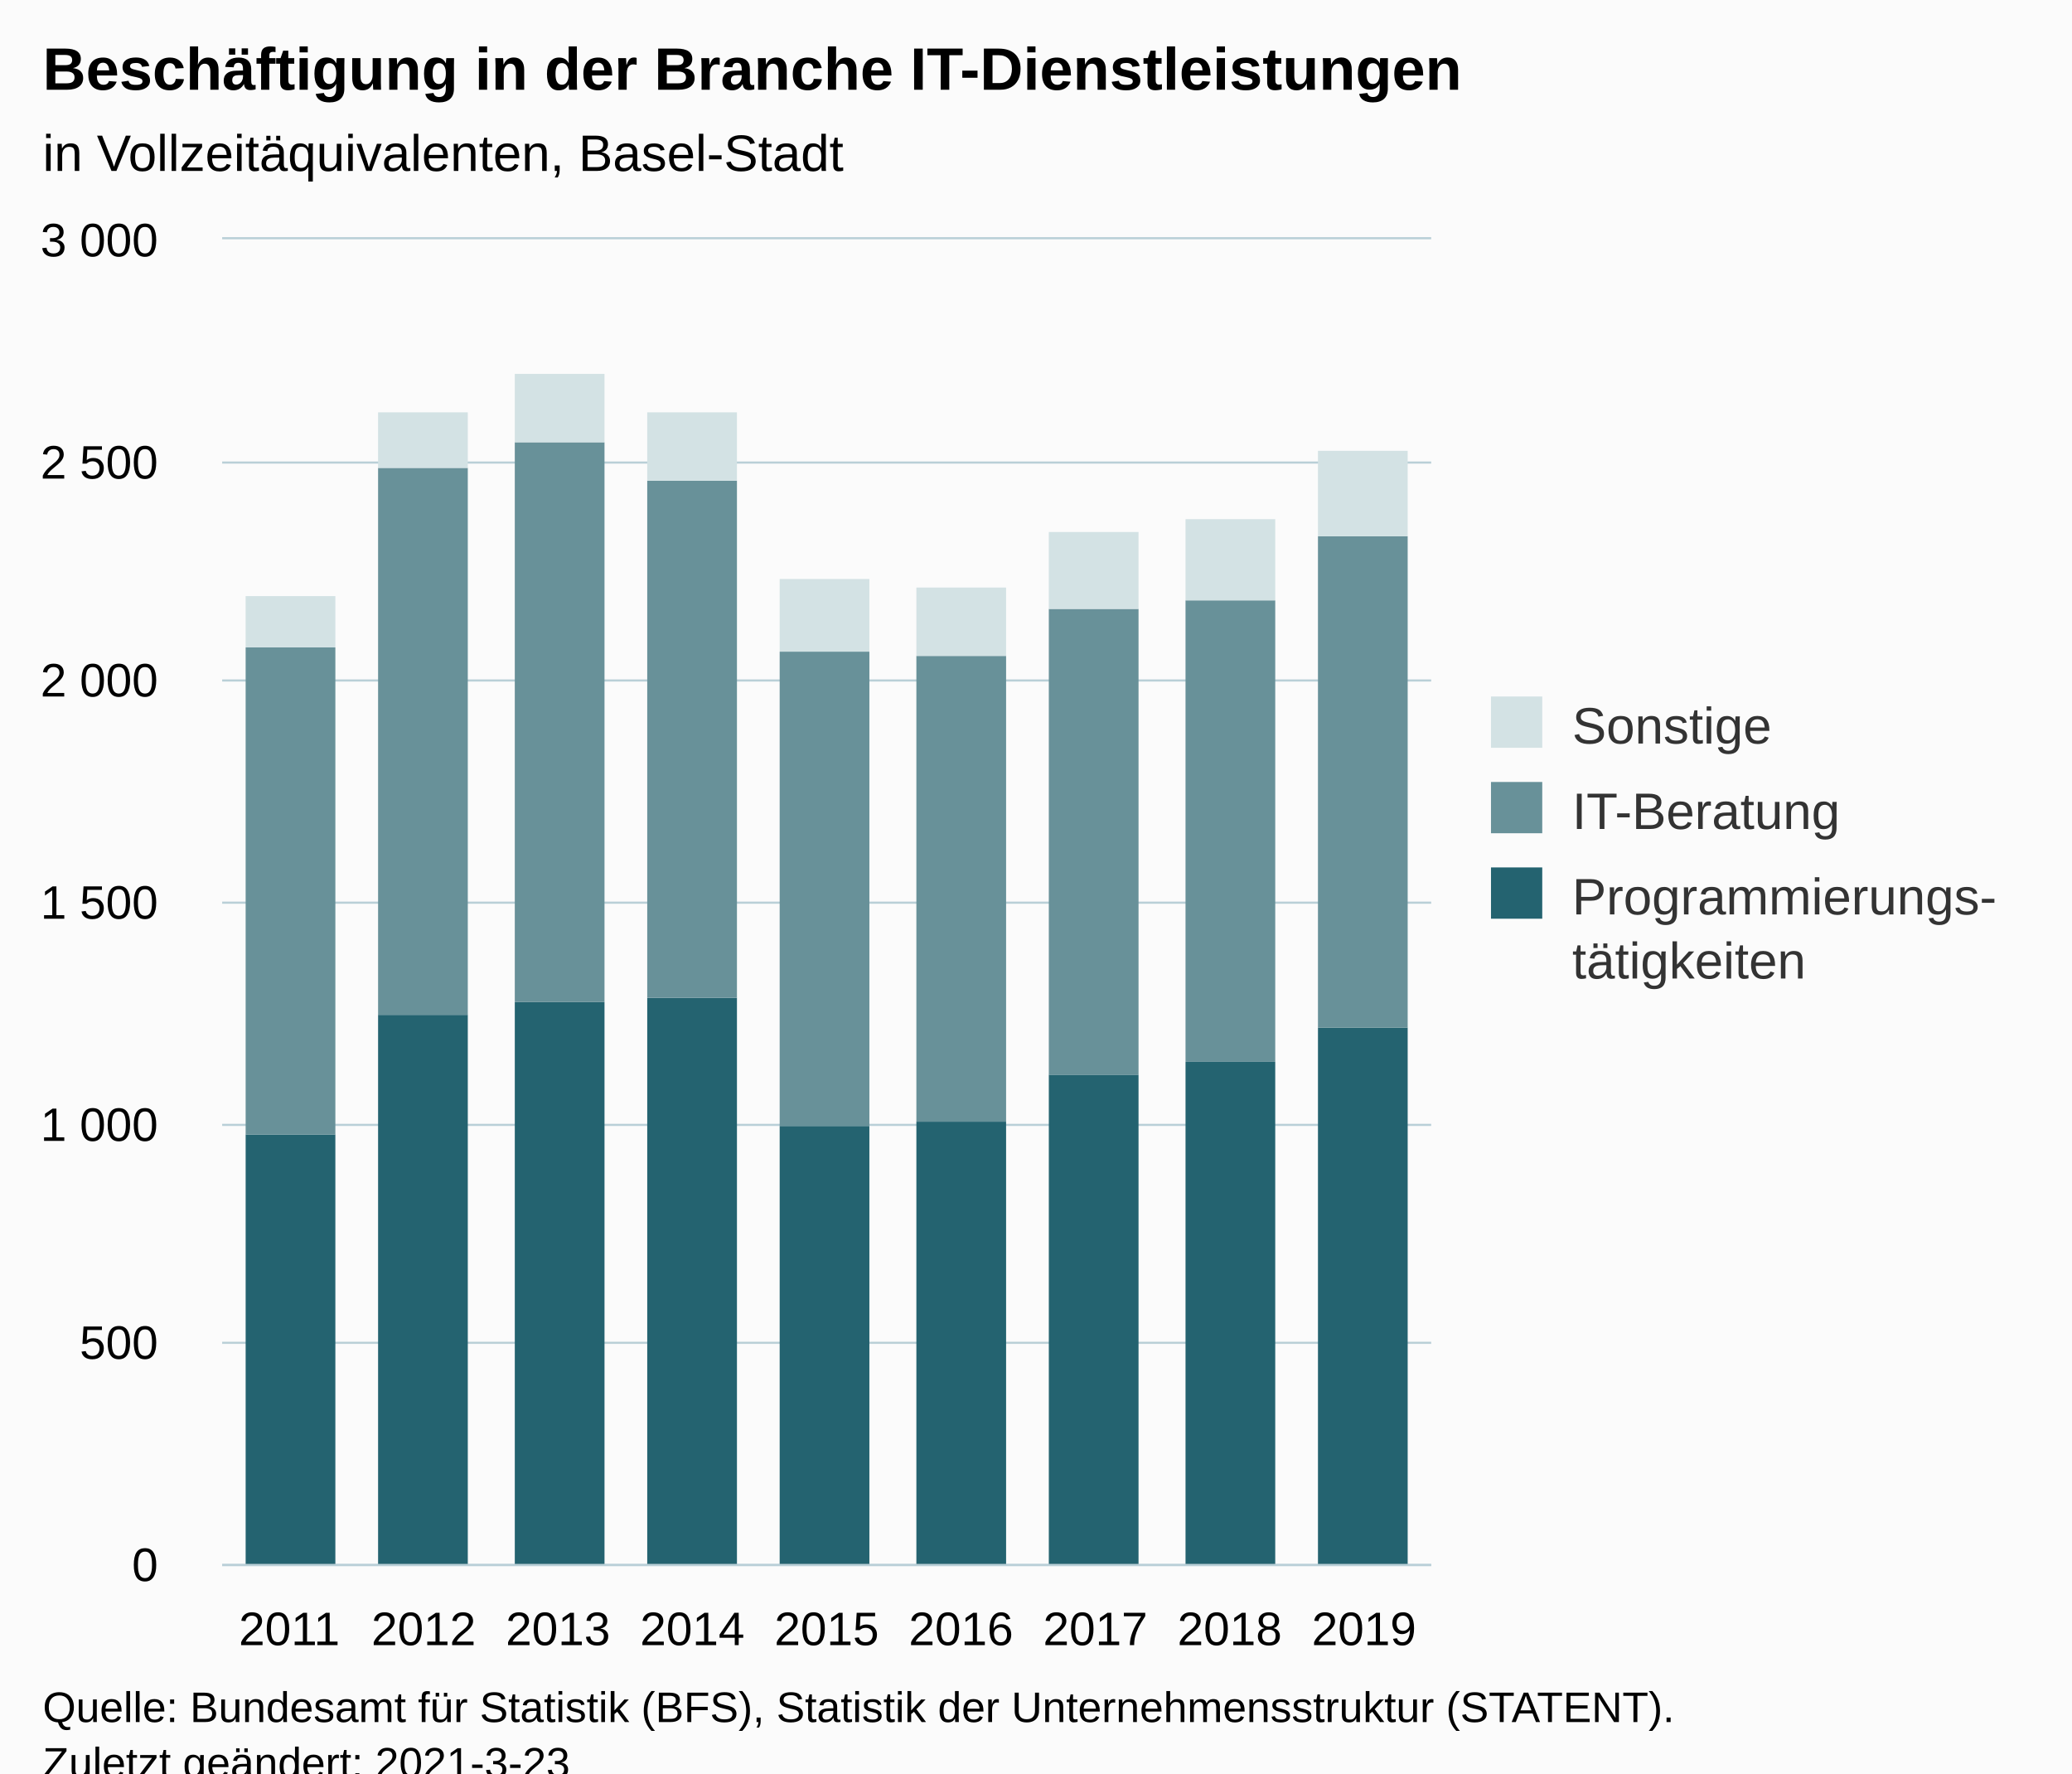
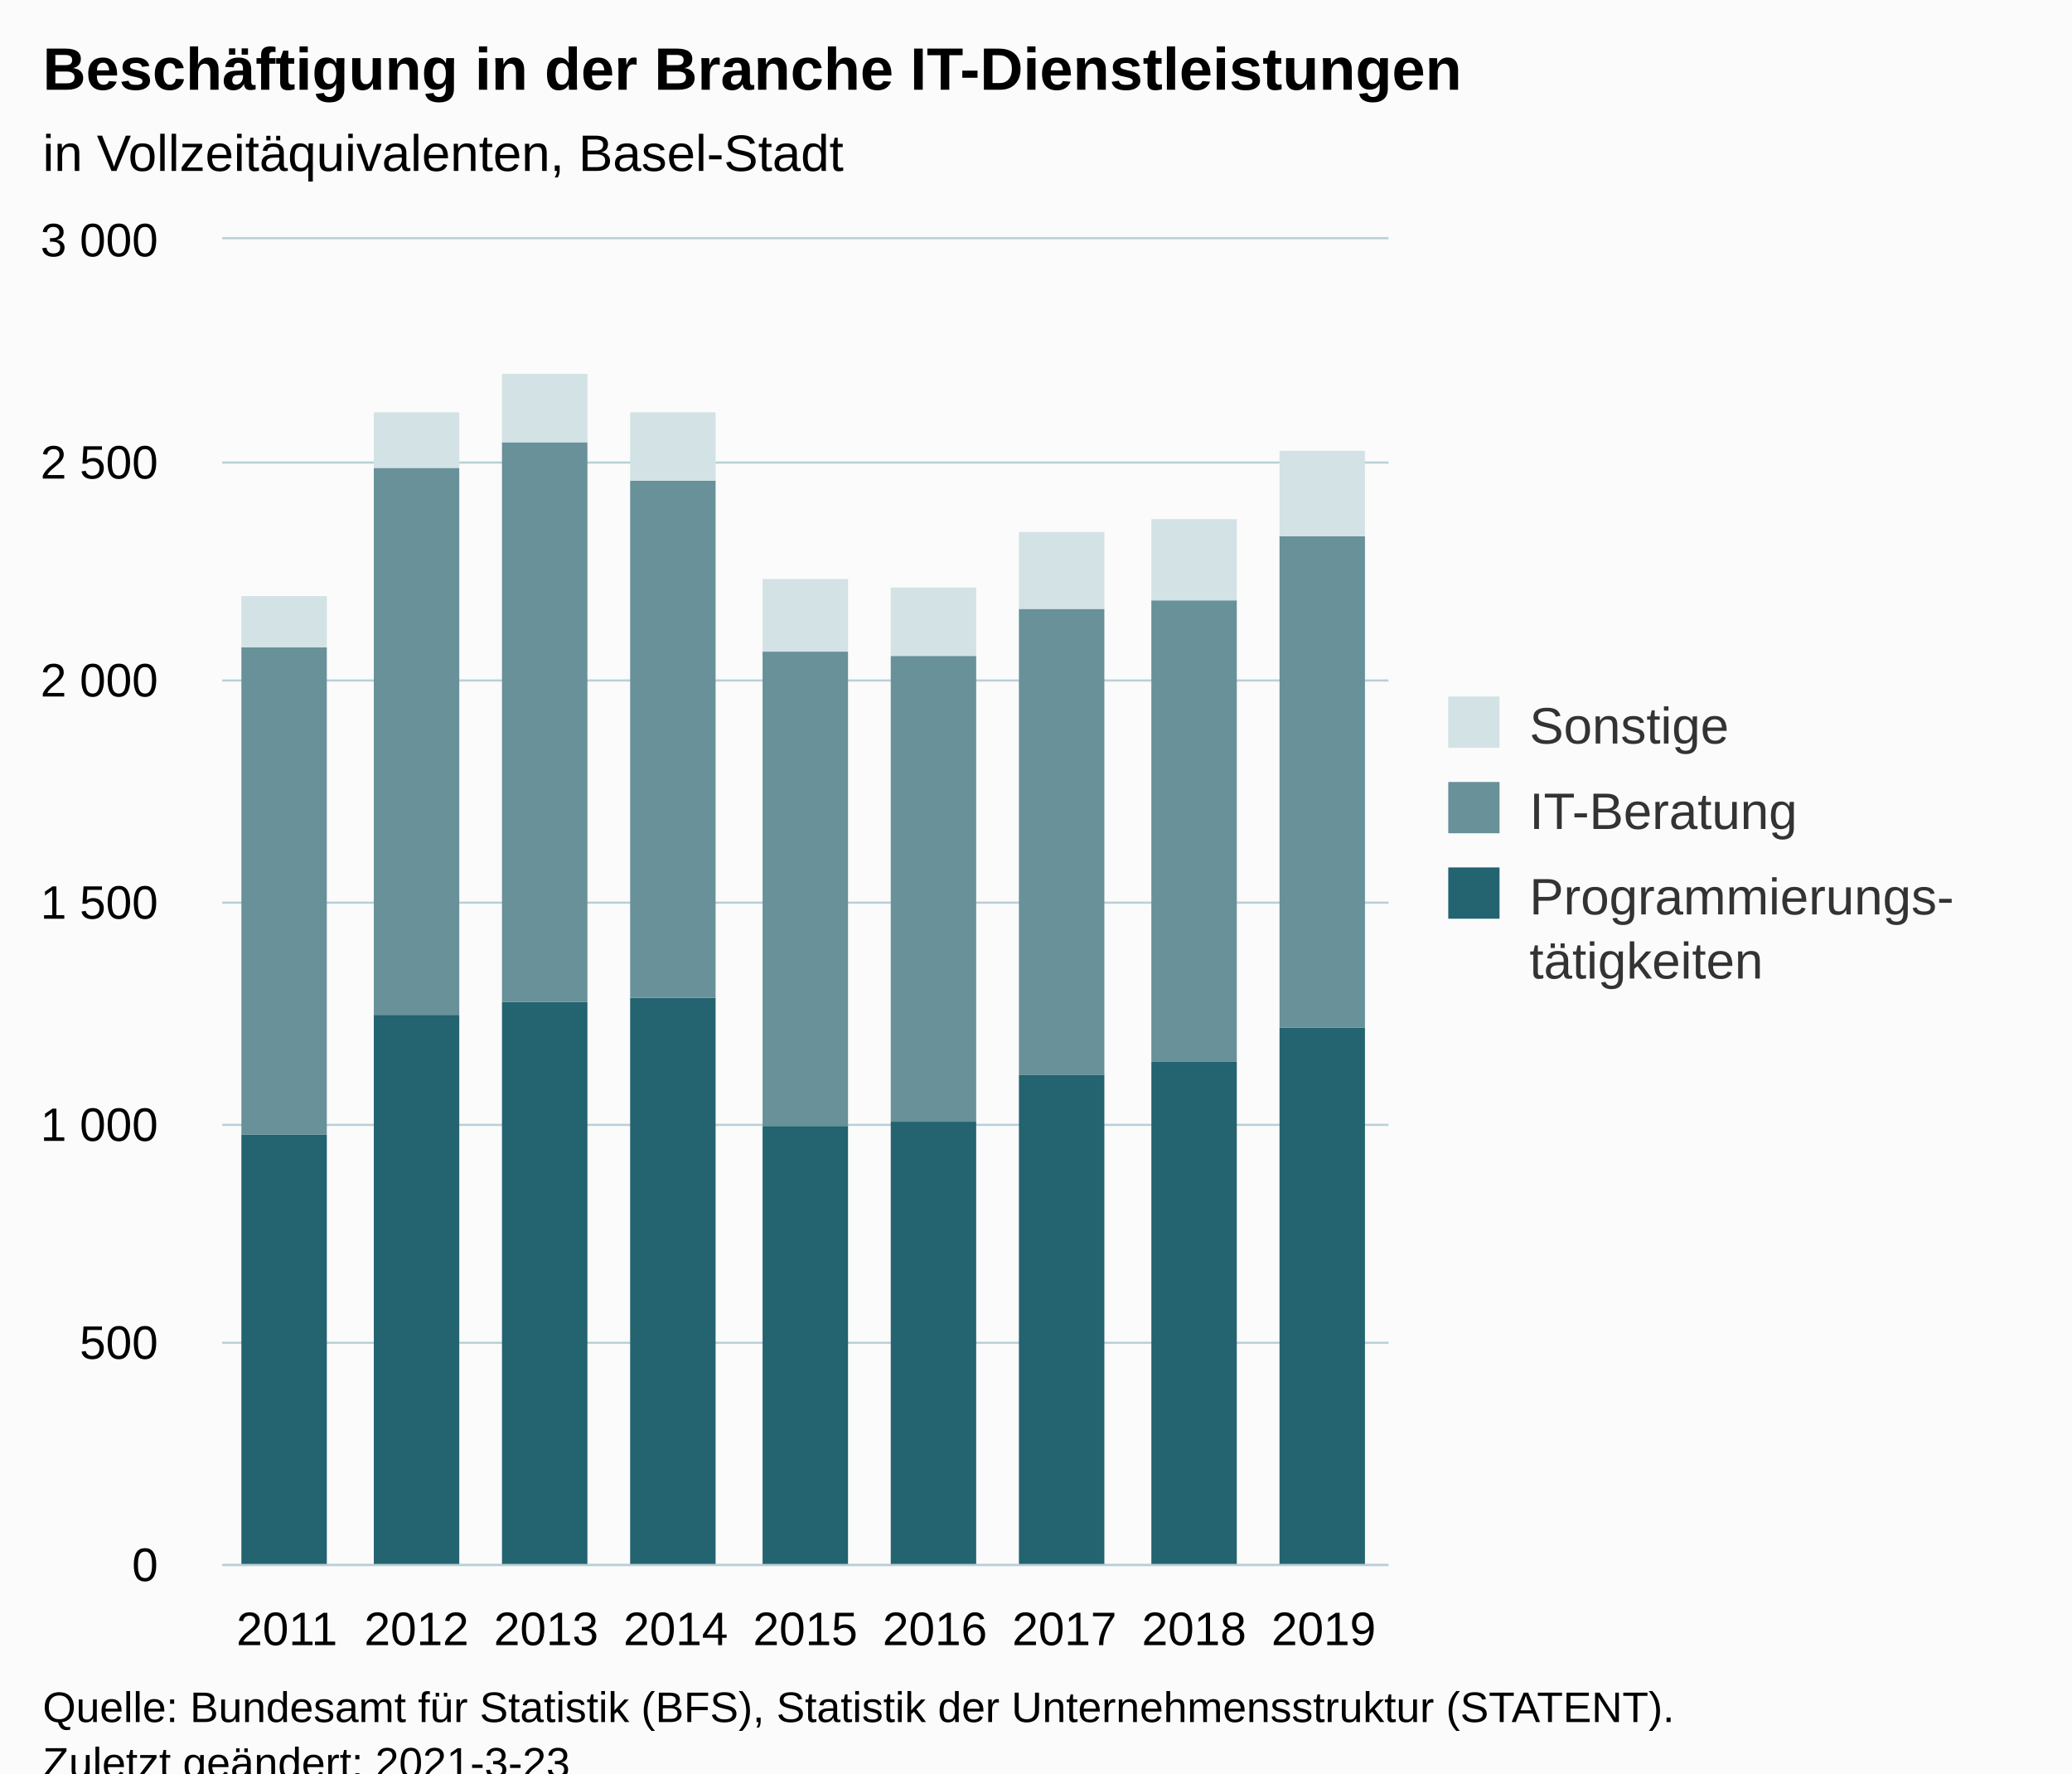
<svg xmlns="http://www.w3.org/2000/svg" version="1.1" class="highcharts-root" style="font-family:Arial;font-size:12px;" viewBox="0 0 485 415">
  <defs>
-     <clipPath id="highcharts-pr5kq2b-34-">
-       <rect x="0" y="0" width="283" height="310" fill="none" />
+     <clipPath id="highcharts-6pzk1b0-34-">
+       <rect x="0" y="0" width="273" height="310" fill="none" />
    </clipPath>
-     <clipPath id="highcharts-pr5kq2b-44-">
-       <rect x="0" y="0" width="283" height="310" fill="none" />
+     <clipPath id="highcharts-6pzk1b0-44-">
+       <rect x="0" y="0" width="273" height="310" fill="none" />
    </clipPath>
-     <clipPath id="highcharts-pr5kq2b-63-">
-       <rect x="52" y="56" width="283" height="310" fill="none" />
+     <clipPath id="highcharts-6pzk1b0-63-">
+       <rect x="52" y="56" width="273" height="310" fill="none" />
    </clipPath>
  </defs>
  <rect fill="#fbfbfb" class="highcharts-background" x="0" y="0" width="485" height="428" rx="0" ry="0" />
-   <rect fill="none" class="highcharts-plot-background" x="52" y="56" width="283" height="310" />
+   <rect fill="none" class="highcharts-plot-background" x="52" y="56" width="273" height="310" />
  <g class="highcharts-pane-group" data-z-index="0" />
  <g class="highcharts-grid highcharts-xaxis-grid" data-z-index="1">
-     <path fill="none" data-z-index="1" class="highcharts-grid-line" d="M 82.5 56 L 82.5 366" opacity="1" />
-     <path fill="none" data-z-index="1" class="highcharts-grid-line" d="M 114.5 56 L 114.5 366" opacity="1" />
-     <path fill="none" data-z-index="1" class="highcharts-grid-line" d="M 145.5 56 L 145.5 366" opacity="1" />
-     <path fill="none" data-z-index="1" class="highcharts-grid-line" d="M 177.5 56 L 177.5 366" opacity="1" />
-     <path fill="none" data-z-index="1" class="highcharts-grid-line" d="M 208.5 56 L 208.5 366" opacity="1" />
-     <path fill="none" data-z-index="1" class="highcharts-grid-line" d="M 240.5 56 L 240.5 366" opacity="1" />
-     <path fill="none" data-z-index="1" class="highcharts-grid-line" d="M 271.5 56 L 271.5 366" opacity="1" />
-     <path fill="none" data-z-index="1" class="highcharts-grid-line" d="M 303.5 56 L 303.5 366" opacity="1" />
-     <path fill="none" data-z-index="1" class="highcharts-grid-line" d="M 334.5 56 L 334.5 366" opacity="1" />
+     <path fill="none" data-z-index="1" class="highcharts-grid-line" d="M 81.5 56 L 81.5 366" opacity="1" />
+     <path fill="none" data-z-index="1" class="highcharts-grid-line" d="M 112.5 56 L 112.5 366" opacity="1" />
+     <path fill="none" data-z-index="1" class="highcharts-grid-line" d="M 142.5 56 L 142.5 366" opacity="1" />
+     <path fill="none" data-z-index="1" class="highcharts-grid-line" d="M 172.5 56 L 172.5 366" opacity="1" />
+     <path fill="none" data-z-index="1" class="highcharts-grid-line" d="M 203.5 56 L 203.5 366" opacity="1" />
+     <path fill="none" data-z-index="1" class="highcharts-grid-line" d="M 233.5 56 L 233.5 366" opacity="1" />
+     <path fill="none" data-z-index="1" class="highcharts-grid-line" d="M 263.5 56 L 263.5 366" opacity="1" />
+     <path fill="none" data-z-index="1" class="highcharts-grid-line" d="M 294.5 56 L 294.5 366" opacity="1" />
+     <path fill="none" data-z-index="1" class="highcharts-grid-line" d="M 324.5 56 L 324.5 366" opacity="1" />
    <path fill="none" data-z-index="1" class="highcharts-grid-line" d="M 51.5 56 L 51.5 366" opacity="1" />
  </g>
  <g class="highcharts-grid highcharts-yaxis-grid" data-z-index="1">
-     <path fill="none" stroke="#B9CFD7" stroke-width="0.5" data-z-index="1" class="highcharts-grid-line" d="M 52 366.25 L 335 366.25" opacity="1" />
-     <path fill="none" stroke="#B9CFD7" stroke-width="0.5" data-z-index="1" class="highcharts-grid-line" d="M 52 314.25 L 335 314.25" opacity="1" />
-     <path fill="none" stroke="#B9CFD7" stroke-width="0.5" data-z-index="1" class="highcharts-grid-line" d="M 52 263.25 L 335 263.25" opacity="1" />
-     <path fill="none" stroke="#B9CFD7" stroke-width="0.5" data-z-index="1" class="highcharts-grid-line" d="M 52 211.25 L 335 211.25" opacity="1" />
-     <path fill="none" stroke="#B9CFD7" stroke-width="0.5" data-z-index="1" class="highcharts-grid-line" d="M 52 159.25 L 335 159.25" opacity="1" />
-     <path fill="none" stroke="#B9CFD7" stroke-width="0.5" data-z-index="1" class="highcharts-grid-line" d="M 52 108.25 L 335 108.25" opacity="1" />
-     <path fill="none" stroke="#B9CFD7" stroke-width="0.5" data-z-index="1" class="highcharts-grid-line" d="M 52 55.75 L 335 55.75" opacity="1" />
+     <path fill="none" stroke="#B9CFD7" stroke-width="0.5" data-z-index="1" class="highcharts-grid-line" d="M 52 366.25 L 325 366.25" opacity="1" />
+     <path fill="none" stroke="#B9CFD7" stroke-width="0.5" data-z-index="1" class="highcharts-grid-line" d="M 52 314.25 L 325 314.25" opacity="1" />
+     <path fill="none" stroke="#B9CFD7" stroke-width="0.5" data-z-index="1" class="highcharts-grid-line" d="M 52 263.25 L 325 263.25" opacity="1" />
+     <path fill="none" stroke="#B9CFD7" stroke-width="0.5" data-z-index="1" class="highcharts-grid-line" d="M 52 211.25 L 325 211.25" opacity="1" />
+     <path fill="none" stroke="#B9CFD7" stroke-width="0.5" data-z-index="1" class="highcharts-grid-line" d="M 52 159.25 L 325 159.25" opacity="1" />
+     <path fill="none" stroke="#B9CFD7" stroke-width="0.5" data-z-index="1" class="highcharts-grid-line" d="M 52 108.25 L 325 108.25" opacity="1" />
+     <path fill="none" stroke="#B9CFD7" stroke-width="0.5" data-z-index="1" class="highcharts-grid-line" d="M 52 55.75 L 325 55.75" opacity="1" />
  </g>
-   <rect fill="none" class="highcharts-plot-border" data-z-index="1" x="52" y="56" width="283" height="310" />
+   <rect fill="none" class="highcharts-plot-border" data-z-index="1" x="52" y="56" width="273" height="310" />
  <g class="highcharts-axis highcharts-xaxis" data-z-index="2">
-     <path fill="none" class="highcharts-axis-line" stroke="#B9CFD7" stroke-width="0.5" data-z-index="7" d="M 52 366.25 L 335 366.25" />
+     <path fill="none" class="highcharts-axis-line" stroke="#B9CFD7" stroke-width="0.5" data-z-index="7" d="M 52 366.25 L 325 366.25" />
  </g>
  <g class="highcharts-axis highcharts-yaxis" data-z-index="2">
    <path fill="none" class="highcharts-axis-line" data-z-index="7" d="M 52 56 L 52 366" />
  </g>
  <g class="highcharts-series-group" data-z-index="3">
-     <g class="highcharts-series highcharts-series-0 highcharts-column-series" data-z-index="0.1" opacity="1" transform="translate(52,56) scale(1 1)" clip-path="url(#highcharts-pr5kq2b-44-)">
-       <rect x="5.5" y="209.5" width="21" height="101" fill="#246370" stroke="#ffffff" stroke-width="1e-7" opacity="1" class="highcharts-point" />
-       <rect x="36.5" y="181.5" width="21" height="129" fill="#246370" stroke="#ffffff" stroke-width="1e-7" opacity="1" class="highcharts-point" />
-       <rect x="68.5" y="178.5" width="21" height="132" fill="#246370" stroke="#ffffff" stroke-width="1e-7" opacity="1" class="highcharts-point" />
-       <rect x="99.5" y="177.5" width="21" height="133" fill="#246370" stroke="#ffffff" stroke-width="1e-7" opacity="1" class="highcharts-point" />
-       <rect x="130.5" y="207.5" width="21" height="103" fill="#246370" stroke="#ffffff" stroke-width="1e-7" opacity="1" class="highcharts-point" />
-       <rect x="162.5" y="206.5" width="21" height="104" fill="#246370" stroke="#ffffff" stroke-width="1e-7" opacity="1" class="highcharts-point" />
-       <rect x="193.5" y="195.5" width="21" height="115" fill="#246370" stroke="#ffffff" stroke-width="1e-7" opacity="1" class="highcharts-point" />
-       <rect x="225.5" y="192.5" width="21" height="118" fill="#246370" stroke="#ffffff" stroke-width="1e-7" opacity="1" class="highcharts-point" />
-       <rect x="256.5" y="184.5" width="21" height="126" fill="#246370" stroke="#ffffff" stroke-width="1e-7" opacity="1" class="highcharts-point" />
+     <g class="highcharts-series highcharts-series-0 highcharts-column-series" data-z-index="0.1" opacity="1" transform="translate(52,56) scale(1 1)" clip-path="url(#highcharts-6pzk1b0-44-)">
+       <rect x="4.5" y="209.5" width="20" height="101" fill="#246370" stroke="#ffffff" stroke-width="1e-7" opacity="1" class="highcharts-point" />
+       <rect x="35.5" y="181.5" width="20" height="129" fill="#246370" stroke="#ffffff" stroke-width="1e-7" opacity="1" class="highcharts-point" />
+       <rect x="65.5" y="178.5" width="20" height="132" fill="#246370" stroke="#ffffff" stroke-width="1e-7" opacity="1" class="highcharts-point" />
+       <rect x="95.5" y="177.5" width="20" height="133" fill="#246370" stroke="#ffffff" stroke-width="1e-7" opacity="1" class="highcharts-point" />
+       <rect x="126.5" y="207.5" width="20" height="103" fill="#246370" stroke="#ffffff" stroke-width="1e-7" opacity="1" class="highcharts-point" />
+       <rect x="156.5" y="206.5" width="20" height="104" fill="#246370" stroke="#ffffff" stroke-width="1e-7" opacity="1" class="highcharts-point" />
+       <rect x="186.5" y="195.5" width="20" height="115" fill="#246370" stroke="#ffffff" stroke-width="1e-7" opacity="1" class="highcharts-point" />
+       <rect x="217.5" y="192.5" width="20" height="118" fill="#246370" stroke="#ffffff" stroke-width="1e-7" opacity="1" class="highcharts-point" />
+       <rect x="247.5" y="184.5" width="20" height="126" fill="#246370" stroke="#ffffff" stroke-width="1e-7" opacity="1" class="highcharts-point" />
    </g>
    <g class="highcharts-markers highcharts-series-0 highcharts-column-series" data-z-index="0.1" opacity="1" transform="translate(52,56) scale(1 1)" clip-path="none" />
-     <g class="highcharts-series highcharts-series-1 highcharts-column-series" data-z-index="0.1" opacity="1" transform="translate(52,56) scale(1 1)" clip-path="url(#highcharts-pr5kq2b-44-)">
-       <rect x="5.5" y="95.5" width="21" height="114" fill="#689199" stroke="#ffffff" stroke-width="1e-7" opacity="1" class="highcharts-point" />
-       <rect x="36.5" y="53.5" width="21" height="128" fill="#689199" stroke="#ffffff" stroke-width="1e-7" opacity="1" class="highcharts-point" />
-       <rect x="68.5" y="47.5" width="21" height="131" fill="#689199" stroke="#ffffff" stroke-width="1e-7" opacity="1" class="highcharts-point" />
-       <rect x="99.5" y="56.5" width="21" height="121" fill="#689199" stroke="#ffffff" stroke-width="1e-7" opacity="1" class="highcharts-point" />
-       <rect x="130.5" y="96.5" width="21" height="111" fill="#689199" stroke="#ffffff" stroke-width="1e-7" opacity="1" class="highcharts-point" />
-       <rect x="162.5" y="97.5" width="21" height="109" fill="#689199" stroke="#ffffff" stroke-width="1e-7" opacity="1" class="highcharts-point" />
-       <rect x="193.5" y="86.5" width="21" height="109" fill="#689199" stroke="#ffffff" stroke-width="1e-7" opacity="1" class="highcharts-point" />
-       <rect x="225.5" y="84.5" width="21" height="108" fill="#689199" stroke="#ffffff" stroke-width="1e-7" opacity="1" class="highcharts-point" />
-       <rect x="256.5" y="69.5" width="21" height="115" fill="#689199" stroke="#ffffff" stroke-width="1e-7" opacity="1" class="highcharts-point" />
+     <g class="highcharts-series highcharts-series-1 highcharts-column-series" data-z-index="0.1" opacity="1" transform="translate(52,56) scale(1 1)" clip-path="url(#highcharts-6pzk1b0-44-)">
+       <rect x="4.5" y="95.5" width="20" height="114" fill="#689199" stroke="#ffffff" stroke-width="1e-7" opacity="1" class="highcharts-point" />
+       <rect x="35.5" y="53.5" width="20" height="128" fill="#689199" stroke="#ffffff" stroke-width="1e-7" opacity="1" class="highcharts-point" />
+       <rect x="65.5" y="47.5" width="20" height="131" fill="#689199" stroke="#ffffff" stroke-width="1e-7" opacity="1" class="highcharts-point" />
+       <rect x="95.5" y="56.5" width="20" height="121" fill="#689199" stroke="#ffffff" stroke-width="1e-7" opacity="1" class="highcharts-point" />
+       <rect x="126.5" y="96.5" width="20" height="111" fill="#689199" stroke="#ffffff" stroke-width="1e-7" opacity="1" class="highcharts-point" />
+       <rect x="156.5" y="97.5" width="20" height="109" fill="#689199" stroke="#ffffff" stroke-width="1e-7" opacity="1" class="highcharts-point" />
+       <rect x="186.5" y="86.5" width="20" height="109" fill="#689199" stroke="#ffffff" stroke-width="1e-7" opacity="1" class="highcharts-point" />
+       <rect x="217.5" y="84.5" width="20" height="108" fill="#689199" stroke="#ffffff" stroke-width="1e-7" opacity="1" class="highcharts-point" />
+       <rect x="247.5" y="69.5" width="20" height="115" fill="#689199" stroke="#ffffff" stroke-width="1e-7" opacity="1" class="highcharts-point" />
    </g>
    <g class="highcharts-markers highcharts-series-1 highcharts-column-series" data-z-index="0.1" opacity="1" transform="translate(52,56) scale(1 1)" clip-path="none" />
-     <g class="highcharts-series highcharts-series-2 highcharts-column-series" data-z-index="0.1" opacity="1" transform="translate(52,56) scale(1 1)" clip-path="url(#highcharts-pr5kq2b-44-)">
-       <rect x="5.5" y="83.5" width="21" height="12" fill="#D3E2E4" stroke="#ffffff" stroke-width="1e-7" opacity="1" class="highcharts-point" />
-       <rect x="36.5" y="40.5" width="21" height="13" fill="#D3E2E4" stroke="#ffffff" stroke-width="1e-7" opacity="1" class="highcharts-point" />
-       <rect x="68.5" y="31.5" width="21" height="16" fill="#D3E2E4" stroke="#ffffff" stroke-width="1e-7" opacity="1" class="highcharts-point" />
-       <rect x="99.5" y="40.5" width="21" height="16" fill="#D3E2E4" stroke="#ffffff" stroke-width="1e-7" opacity="1" class="highcharts-point" />
-       <rect x="130.5" y="79.5" width="21" height="17" fill="#D3E2E4" stroke="#ffffff" stroke-width="1e-7" opacity="1" class="highcharts-point" />
-       <rect x="162.5" y="81.5" width="21" height="16" fill="#D3E2E4" stroke="#ffffff" stroke-width="1e-7" opacity="1" class="highcharts-point" />
-       <rect x="193.5" y="68.5" width="21" height="18" fill="#D3E2E4" stroke="#ffffff" stroke-width="1e-7" opacity="1" class="highcharts-point" />
-       <rect x="225.5" y="65.5" width="21" height="19" fill="#D3E2E4" stroke="#ffffff" stroke-width="1e-7" opacity="1" class="highcharts-point" />
-       <rect x="256.5" y="49.5" width="21" height="20" fill="#D3E2E4" stroke="#ffffff" stroke-width="1e-7" opacity="1" class="highcharts-point" />
+     <g class="highcharts-series highcharts-series-2 highcharts-column-series" data-z-index="0.1" opacity="1" transform="translate(52,56) scale(1 1)" clip-path="url(#highcharts-6pzk1b0-44-)">
+       <rect x="4.5" y="83.5" width="20" height="12" fill="#D3E2E4" stroke="#ffffff" stroke-width="1e-7" opacity="1" class="highcharts-point" />
+       <rect x="35.5" y="40.5" width="20" height="13" fill="#D3E2E4" stroke="#ffffff" stroke-width="1e-7" opacity="1" class="highcharts-point" />
+       <rect x="65.5" y="31.5" width="20" height="16" fill="#D3E2E4" stroke="#ffffff" stroke-width="1e-7" opacity="1" class="highcharts-point" />
+       <rect x="95.5" y="40.5" width="20" height="16" fill="#D3E2E4" stroke="#ffffff" stroke-width="1e-7" opacity="1" class="highcharts-point" />
+       <rect x="126.5" y="79.5" width="20" height="17" fill="#D3E2E4" stroke="#ffffff" stroke-width="1e-7" opacity="1" class="highcharts-point" />
+       <rect x="156.5" y="81.5" width="20" height="16" fill="#D3E2E4" stroke="#ffffff" stroke-width="1e-7" opacity="1" class="highcharts-point" />
+       <rect x="186.5" y="68.5" width="20" height="18" fill="#D3E2E4" stroke="#ffffff" stroke-width="1e-7" opacity="1" class="highcharts-point" />
+       <rect x="217.5" y="65.5" width="20" height="19" fill="#D3E2E4" stroke="#ffffff" stroke-width="1e-7" opacity="1" class="highcharts-point" />
+       <rect x="247.5" y="49.5" width="20" height="20" fill="#D3E2E4" stroke="#ffffff" stroke-width="1e-7" opacity="1" class="highcharts-point" />
    </g>
    <g class="highcharts-markers highcharts-series-2 highcharts-column-series" data-z-index="0.1" opacity="1" transform="translate(52,56) scale(1 1)" clip-path="none" />
  </g>
  <text x="10" text-anchor="start" class="highcharts-title" data-z-index="4" style="color:#000000;font-size:14px;font-weight:bold;fill:#000000;" y="21">
    <tspan>Beschäftigung in der Branche IT-Dienstleistungen</tspan>
  </text>
  <text x="10" text-anchor="start" class="highcharts-subtitle" data-z-index="4" style="color:#000000;font-size:12px;font-weight:normal;fill:#000000;" y="40">
    <tspan>in Vollzeitäquivalenten, Basel-Stadt</tspan>
  </text>
  <text x="10" text-anchor="start" class="highcharts-caption" data-z-index="4" style="color:#666666;fill:#666666;" y="400" />
-   <g class="highcharts-legend" data-z-index="7" transform="translate(339,156)">
-     <rect fill="none" class="highcharts-legend-box" rx="0" ry="0" x="0" y="0" width="136" height="86" visibility="visible" />
+   <g class="highcharts-legend" data-z-index="7" transform="translate(329,156)">
+     <rect fill="none" class="highcharts-legend-box" rx="0" ry="0" x="0" y="0" width="146" height="86" visibility="visible" />
    <g data-z-index="1">
      <g>
        <g class="highcharts-legend-item highcharts-column-series highcharts-color-undefined highcharts-series-2" data-z-index="1" transform="translate(8,3)">
          <text x="21" style="color:#333333;cursor:pointer;font-size:12px;font-weight:normal;fill:#333333;" text-anchor="start" data-z-index="2" y="15">
            <tspan>Sonstige</tspan>
          </text>
          <rect x="2" y="4" width="12" height="12" fill="#D3E2E4" class="highcharts-point" data-z-index="3" />
        </g>
        <g class="highcharts-legend-item highcharts-column-series highcharts-color-undefined highcharts-series-1" data-z-index="1" transform="translate(8,23)">
          <text x="21" y="15" style="color:#333333;cursor:pointer;font-size:12px;font-weight:normal;fill:#333333;" text-anchor="start" data-z-index="2">
            <tspan>IT-Beratung</tspan>
          </text>
          <rect x="2" y="4" width="12" height="12" fill="#689199" class="highcharts-point" data-z-index="3" />
        </g>
        <g class="highcharts-legend-item highcharts-column-series highcharts-color-undefined highcharts-series-0" data-z-index="1" transform="translate(8,43)">
          <text x="21" y="15" style="color:#333333;cursor:pointer;font-size:12px;font-weight:normal;fill:#333333;" text-anchor="start" data-z-index="2">
            <tspan>Programmierungs-</tspan>
-             <tspan dy="15" x="21" />
            <tspan x="21" dy="15">tätigkeiten</tspan>
          </text>
          <rect x="2" y="4" width="12" height="12" fill="#246370" class="highcharts-point" data-z-index="3" />
        </g>
      </g>
    </g>
  </g>
  <g class="highcharts-axis-labels highcharts-xaxis-labels" data-z-index="7">
-     <text x="67.722" style="color:#000000;cursor:default;font-size:11px;fill:#000000;" text-anchor="middle" transform="translate(0,0)" y="385" opacity="1">2011</text>
-     <text x="99.167" style="color:#000000;cursor:default;font-size:11px;fill:#000000;" text-anchor="middle" transform="translate(0,0)" y="385" opacity="1">2012</text>
-     <text x="130.611" style="color:#000000;cursor:default;font-size:11px;fill:#000000;" text-anchor="middle" transform="translate(0,0)" y="385" opacity="1">2013</text>
-     <text x="162.056" style="color:#000000;cursor:default;font-size:11px;fill:#000000;" text-anchor="middle" transform="translate(0,0)" y="385" opacity="1">2014</text>
-     <text x="193.5" style="color:#000000;cursor:default;font-size:11px;fill:#000000;" text-anchor="middle" transform="translate(0,0)" y="385" opacity="1">2015</text>
-     <text x="224.944" style="color:#000000;cursor:default;font-size:11px;fill:#000000;" text-anchor="middle" transform="translate(0,0)" y="385" opacity="1">2016</text>
-     <text x="256.389" style="color:#000000;cursor:default;font-size:11px;fill:#000000;" text-anchor="middle" transform="translate(0,0)" y="385" opacity="1">2017</text>
-     <text x="287.833" style="color:#000000;cursor:default;font-size:11px;fill:#000000;" text-anchor="middle" transform="translate(0,0)" y="385" opacity="1">2018</text>
-     <text x="319.278" style="color:#000000;cursor:default;font-size:11px;fill:#000000;" text-anchor="middle" transform="translate(0,0)" y="385" opacity="1">2019</text>
+     <text x="67.167" style="color:#000000;cursor:default;font-size:11px;fill:#000000;" text-anchor="middle" transform="translate(0,0)" y="385" opacity="1">2011</text>
+     <text x="97.5" style="color:#000000;cursor:default;font-size:11px;fill:#000000;" text-anchor="middle" transform="translate(0,0)" y="385" opacity="1">2012</text>
+     <text x="127.833" style="color:#000000;cursor:default;font-size:11px;fill:#000000;" text-anchor="middle" transform="translate(0,0)" y="385" opacity="1">2013</text>
+     <text x="158.167" style="color:#000000;cursor:default;font-size:11px;fill:#000000;" text-anchor="middle" transform="translate(0,0)" y="385" opacity="1">2014</text>
+     <text x="188.5" style="color:#000000;cursor:default;font-size:11px;fill:#000000;" text-anchor="middle" transform="translate(0,0)" y="385" opacity="1">2015</text>
+     <text x="218.833" style="color:#000000;cursor:default;font-size:11px;fill:#000000;" text-anchor="middle" transform="translate(0,0)" y="385" opacity="1">2016</text>
+     <text x="249.167" style="color:#000000;cursor:default;font-size:11px;fill:#000000;" text-anchor="middle" transform="translate(0,0)" y="385" opacity="1">2017</text>
+     <text x="279.5" style="color:#000000;cursor:default;font-size:11px;fill:#000000;" text-anchor="middle" transform="translate(0,0)" y="385" opacity="1">2018</text>
+     <text x="309.833" style="color:#000000;cursor:default;font-size:11px;fill:#000000;" text-anchor="middle" transform="translate(0,0)" y="385" opacity="1">2019</text>
  </g>
  <g class="highcharts-axis-labels highcharts-yaxis-labels" data-z-index="7">
    <text x="37" style="color:#000000;cursor:default;font-size:11px;fill:#000000;" text-anchor="end" transform="translate(0,0)" y="370" opacity="1">0</text>
    <text x="37" style="color:#000000;cursor:default;font-size:11px;fill:#000000;" text-anchor="end" transform="translate(0,0)" y="318" opacity="1">500</text>
    <text x="37" style="color:#000000;cursor:default;font-size:11px;fill:#000000;" text-anchor="end" transform="translate(0,0)" y="267" opacity="1">
      <tspan>1 000</tspan>
    </text>
    <text x="37" style="color:#000000;cursor:default;font-size:11px;fill:#000000;" text-anchor="end" transform="translate(0,0)" y="215" opacity="1">
      <tspan>1 500</tspan>
    </text>
    <text x="37" style="color:#000000;cursor:default;font-size:11px;fill:#000000;" text-anchor="end" transform="translate(0,0)" y="163" opacity="1">
      <tspan>2 000</tspan>
    </text>
    <text x="37" style="color:#000000;cursor:default;font-size:11px;fill:#000000;" text-anchor="end" transform="translate(0,0)" y="112" opacity="1">
      <tspan>2 500</tspan>
    </text>
    <text x="37" style="color:#000000;cursor:default;font-size:11px;fill:#000000;" text-anchor="end" transform="translate(0,0)" y="60" opacity="1">
      <tspan>3 000</tspan>
    </text>
  </g>
  <text x="10" class="highcharts-credits" text-anchor="start" data-z-index="8" style="cursor:default;color:#000000;font-size:10px;fill:#000000;" y="403">
    <tspan>Quelle: Bundesamt für Statistik (BFS), Statistik der Unternehmensstruktur (STATENT).</tspan>
    <tspan x="10" dy="13">Zuletzt geändert: 2021-3-23</tspan>
  </text>
-   <g class="highcharts-control-points" data-z-index="99" clip-path="url(#highcharts-pr5kq2b-63-)" />
+   <g class="highcharts-control-points" data-z-index="99" clip-path="url(#highcharts-6pzk1b0-63-)" />
</svg>
